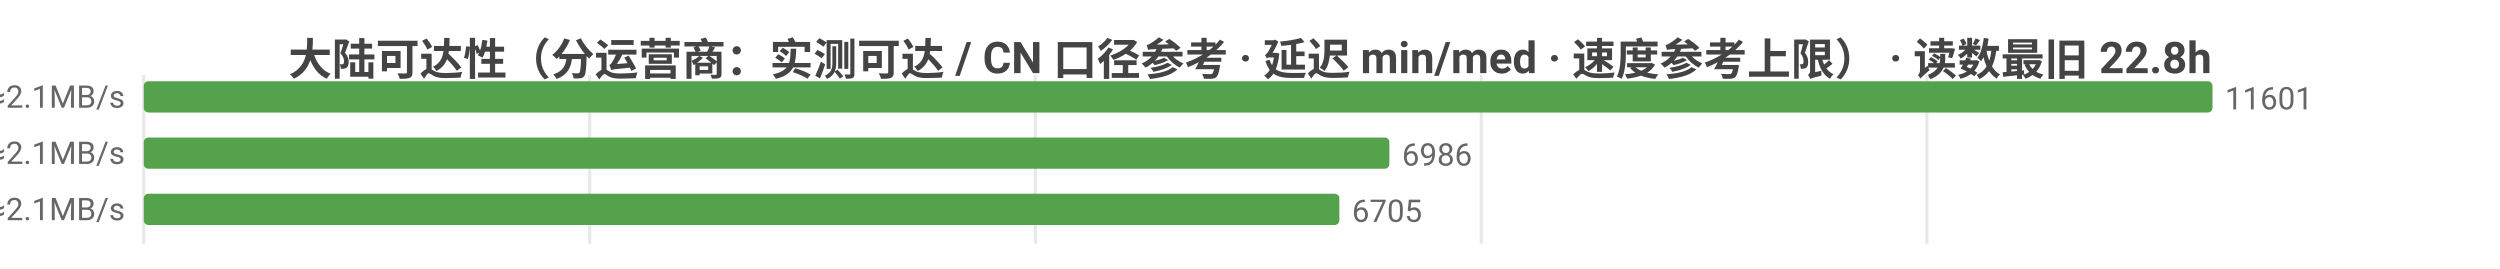
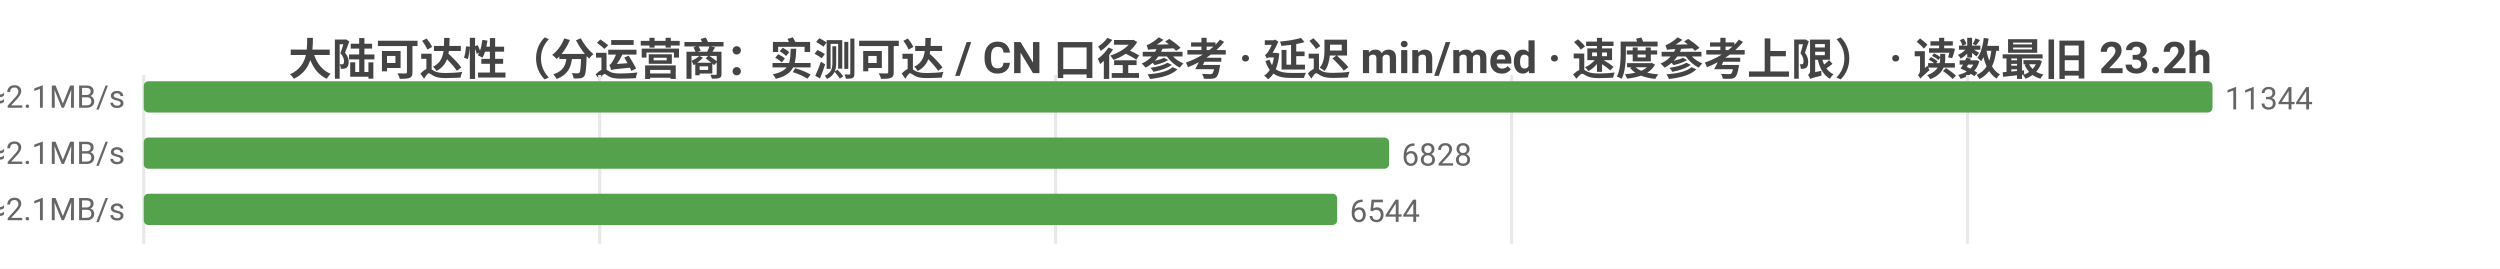
<svg xmlns="http://www.w3.org/2000/svg" width="800" height="86" viewBox="0 0 800 86">
  <rect width="800" height="86" fill="#ffffff" />
  <style>text{font-family:system-ui,-apple-system,'Segoe UI',Roboto,'PingFang SC','Microsoft YaHei','Noto Sans CJK SC',sans-serif}.g{stroke:#e8e8e8;stroke-width:1}.a{stroke:#999;stroke-width:1}.t{font-size:10px;fill:#666}.m{font-size:10px;text-anchor:middle;fill:#666}.e{font-size:10px;text-anchor:end;fill:#666}.l{font-size:11px;fill:#333}.tt{font-size:14px;font-weight:600;text-anchor:middle;fill:#444}.em{font-size:13px;text-anchor:middle;fill:#999}</style>
-   <text class="tt" x="400.0" y="24">大陆可达性（分运营商：实测可达 / CN 口径参考 · 延迟 min/med · 速度参考上限） · 读数最旧 22.8h</text>
+   <text class="tt" x="400.0" y="24">大陆可达性（分运营商：实测可达 / CN 口径参考 · 延迟 min/med · 速度参考上限） · 读数最旧 23.2h</text>
  <line class="g" x1="46" y1="24" x2="46" y2="78" />
-   <line class="g" x1="188.7" y1="24" x2="188.7" y2="78" />
-   <line class="g" x1="331.3" y1="24" x2="331.3" y2="78" />
-   <line class="g" x1="474.0" y1="24" x2="474.0" y2="78" />
-   <line class="g" x1="616.6" y1="24" x2="616.6" y2="78" />
-   <text class="e" x="40" y="35">中国电信  实测可达 11601/11632 · CN口径 13541  min25/med229ms  ≈2.1MB/s</text>
+   <line class="g" x1="191.9" y1="24" x2="191.9" y2="78" />
+   <line class="g" x1="337.8" y1="24" x2="337.8" y2="78" />
+   <line class="g" x1="483.7" y1="24" x2="483.7" y2="78" />
+   <line class="g" x1="629.6" y1="24" x2="629.6" y2="78" />
+   <text class="e" x="40" y="35">中国电信  实测可达 11344/11371 · CN口径 13246  min25/med229ms  ≈2.1MB/s</text>
  <rect x="46" y="26" width="662" height="10" fill="#54a24b" rx="1.5" />
-   <text class="t" x="712" y="35">11601</text>
-   <text class="e" x="40" y="53">中国联通  实测可达 6986/6995 · CN口径 13541  min14/med226ms  ≈2.1MB/s</text>
-   <rect x="46" y="44" width="398.6" height="10" fill="#54a24b" rx="1.5" />
-   <text class="t" x="448.6" y="53">6986</text>
-   <text class="e" x="40" y="71">中国移动  实测可达 6705/6710 · CN口径 13541  min20/med224ms  ≈2.1MB/s</text>
-   <rect x="46" y="62" width="382.6" height="10" fill="#54a24b" rx="1.5" />
-   <text class="t" x="432.6" y="71">6705</text>
+   <text class="t" x="712" y="35">11344</text>
+   <text class="e" x="40" y="53">中国联通  实测可达 6828/6835 · CN口径 13246  min14/med226ms  ≈2.1MB/s</text>
+   <rect x="46" y="44" width="398.5" height="10" fill="#54a24b" rx="1.5" />
+   <text class="t" x="448.5" y="53">6828</text>
+   <text class="e" x="40" y="71">中国移动  实测可达 6544/6547 · CN口径 13246  min20/med224ms  ≈2.1MB/s</text>
+   <rect x="46" y="62" width="381.9" height="10" fill="#54a24b" rx="1.5" />
+   <text class="t" x="431.9" y="71">6544</text>
</svg>
